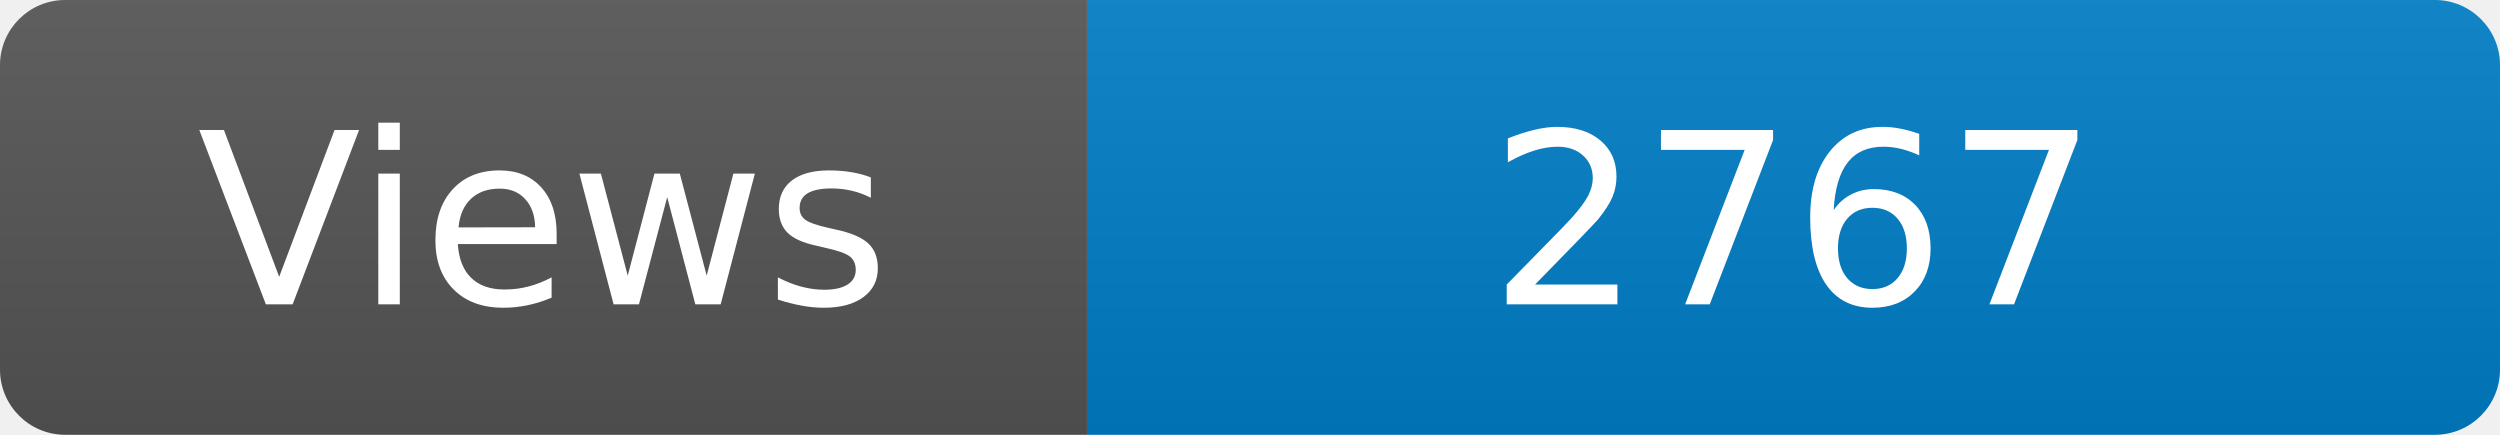
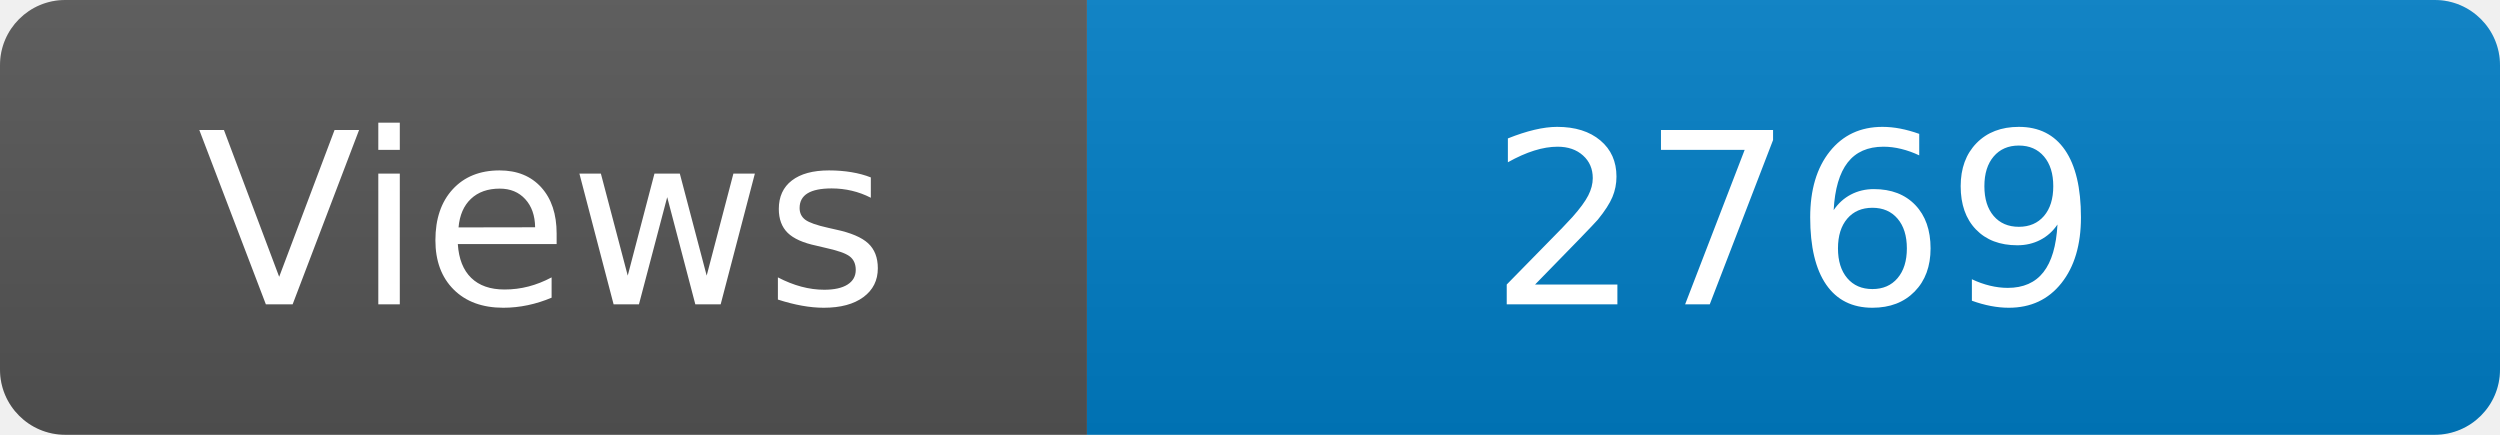
<svg xmlns="http://www.w3.org/2000/svg" width="115" height="20" role="img" aria-label="Maintained?: yes">
  <linearGradient id="s" x2="0" y2="100%">
    <stop offset="0" stop-color="#bbb" stop-opacity=".1" />
    <stop offset="1" stop-opacity=".1" />
  </linearGradient>
  <clipPath id="r">
    <rect width="115" height="20" rx="3" fill="#fff" />
  </clipPath>
  <g clip-path="url(#r)">
    <rect width="50" height="20" fill="#555" />
    <rect x="50" width="160" height="20" fill="#007ec6" />
    <rect width="115" height="20" fill="url(#s)" />
  </g>
  <g fill="#fff" text-anchor="middle" font-family="Verdana,Geneva,DejaVu Sans,sans-serif" font-size="110">
    <text x="250" y="140" transform="scale(.1)" fill="#fff">Views</text>
-     <text x="825" y="140" transform="scale(.1)" fill="#fff">2767</text>
+     <text x="825" y="140" transform="scale(.1)" fill="#fff">2769</text>
  </g>
</svg>
